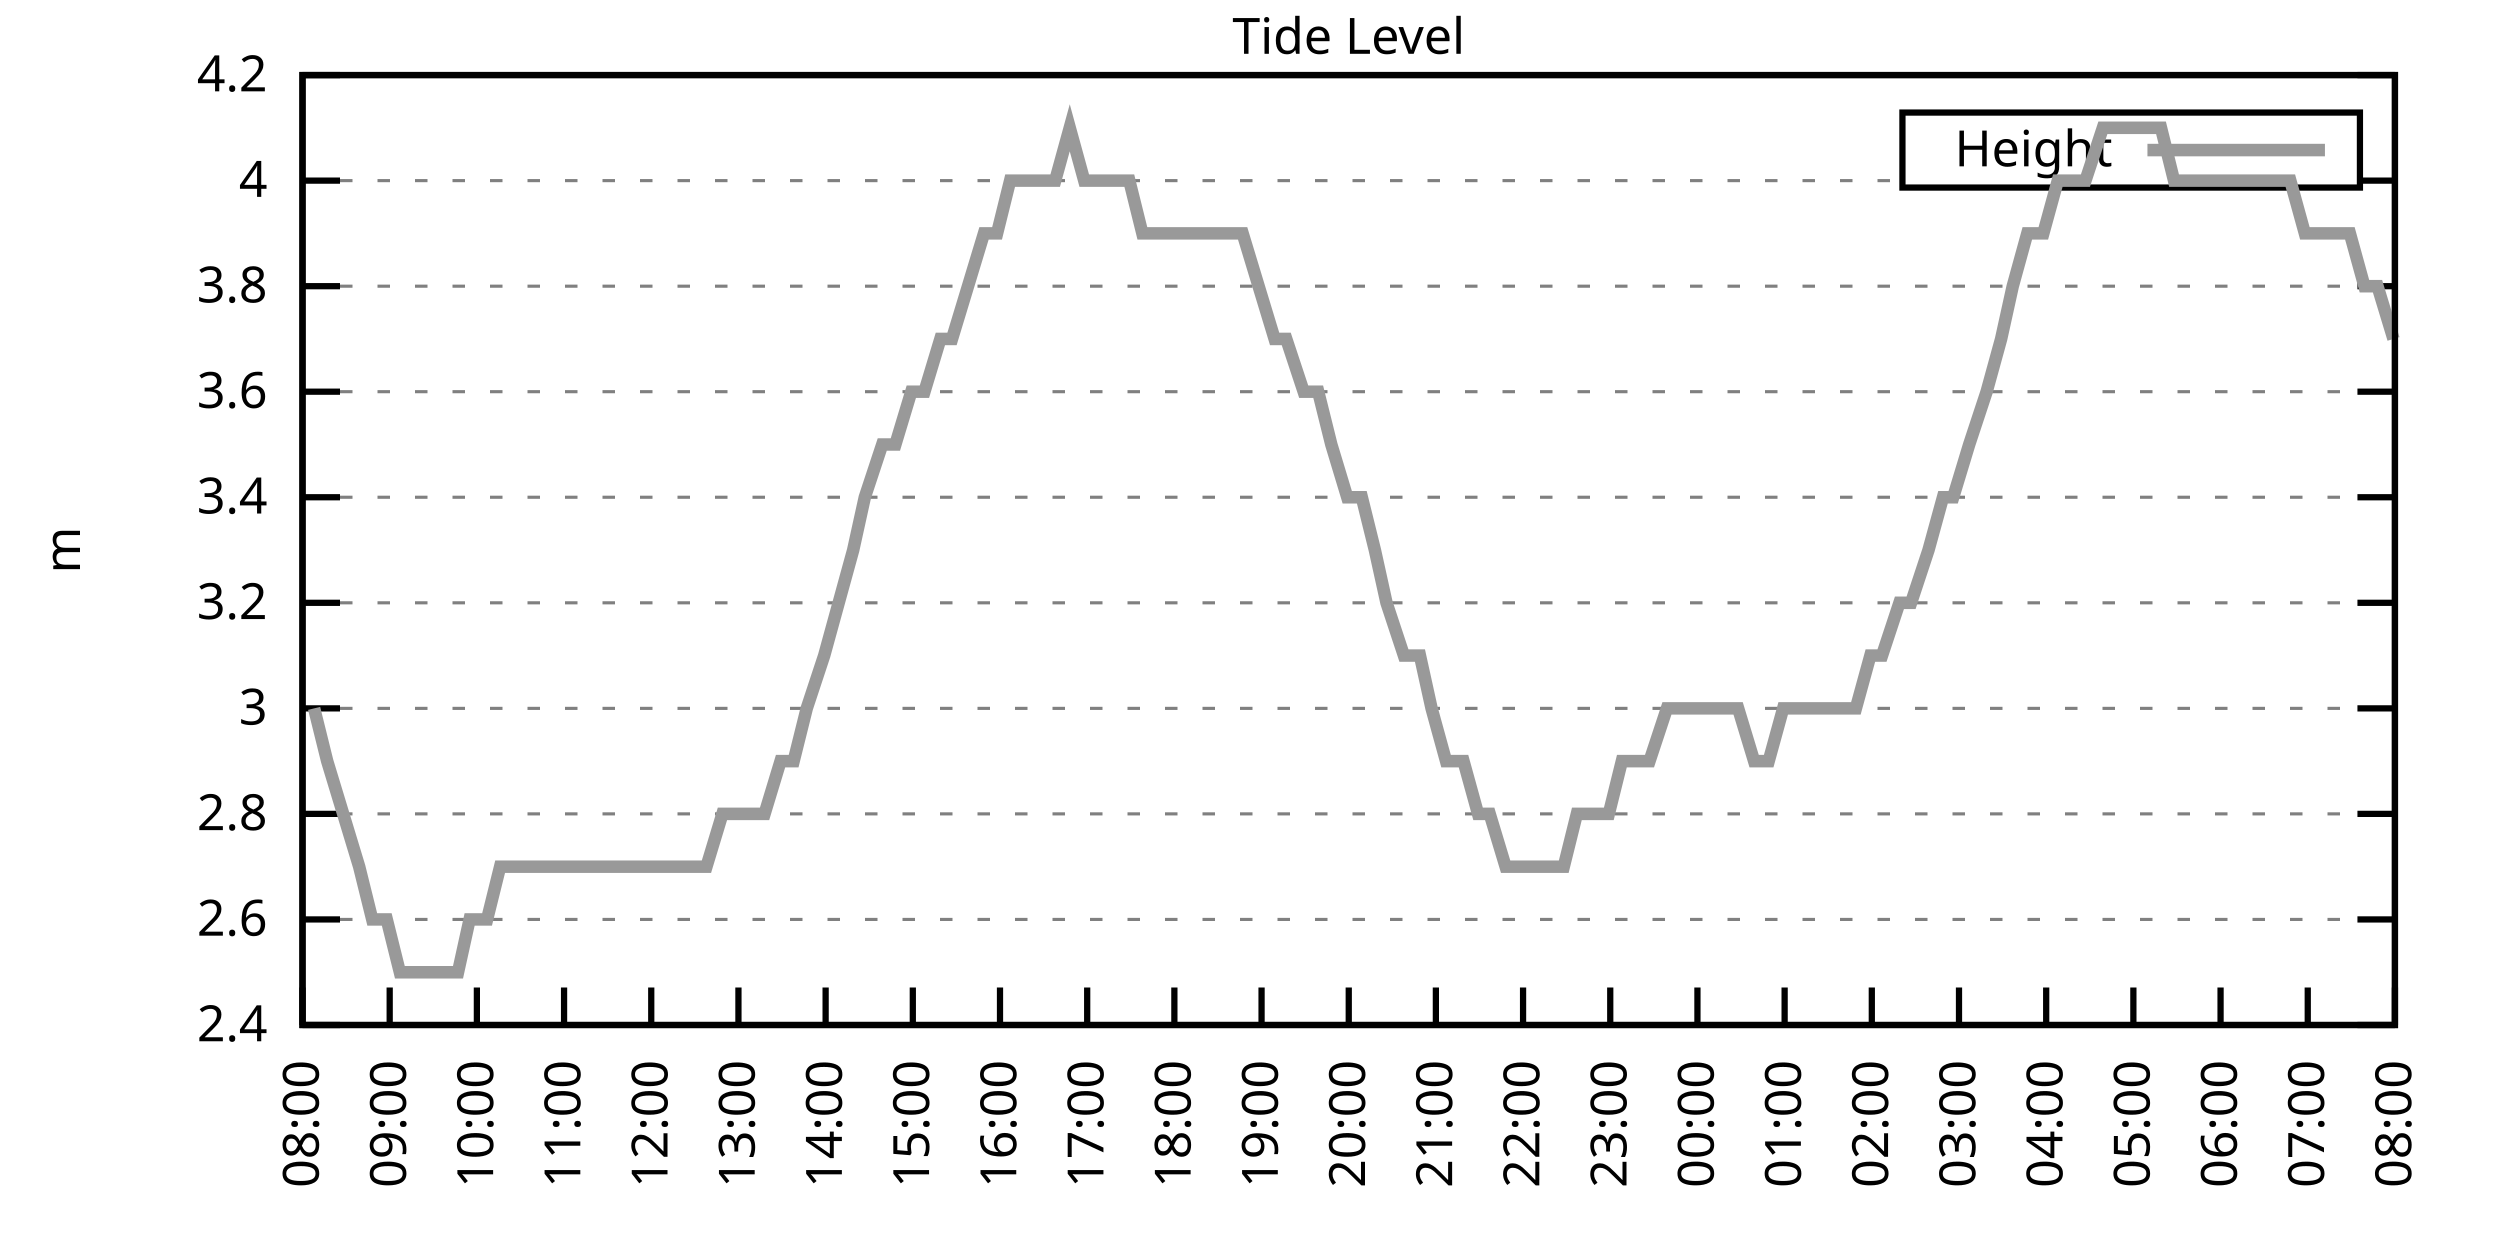
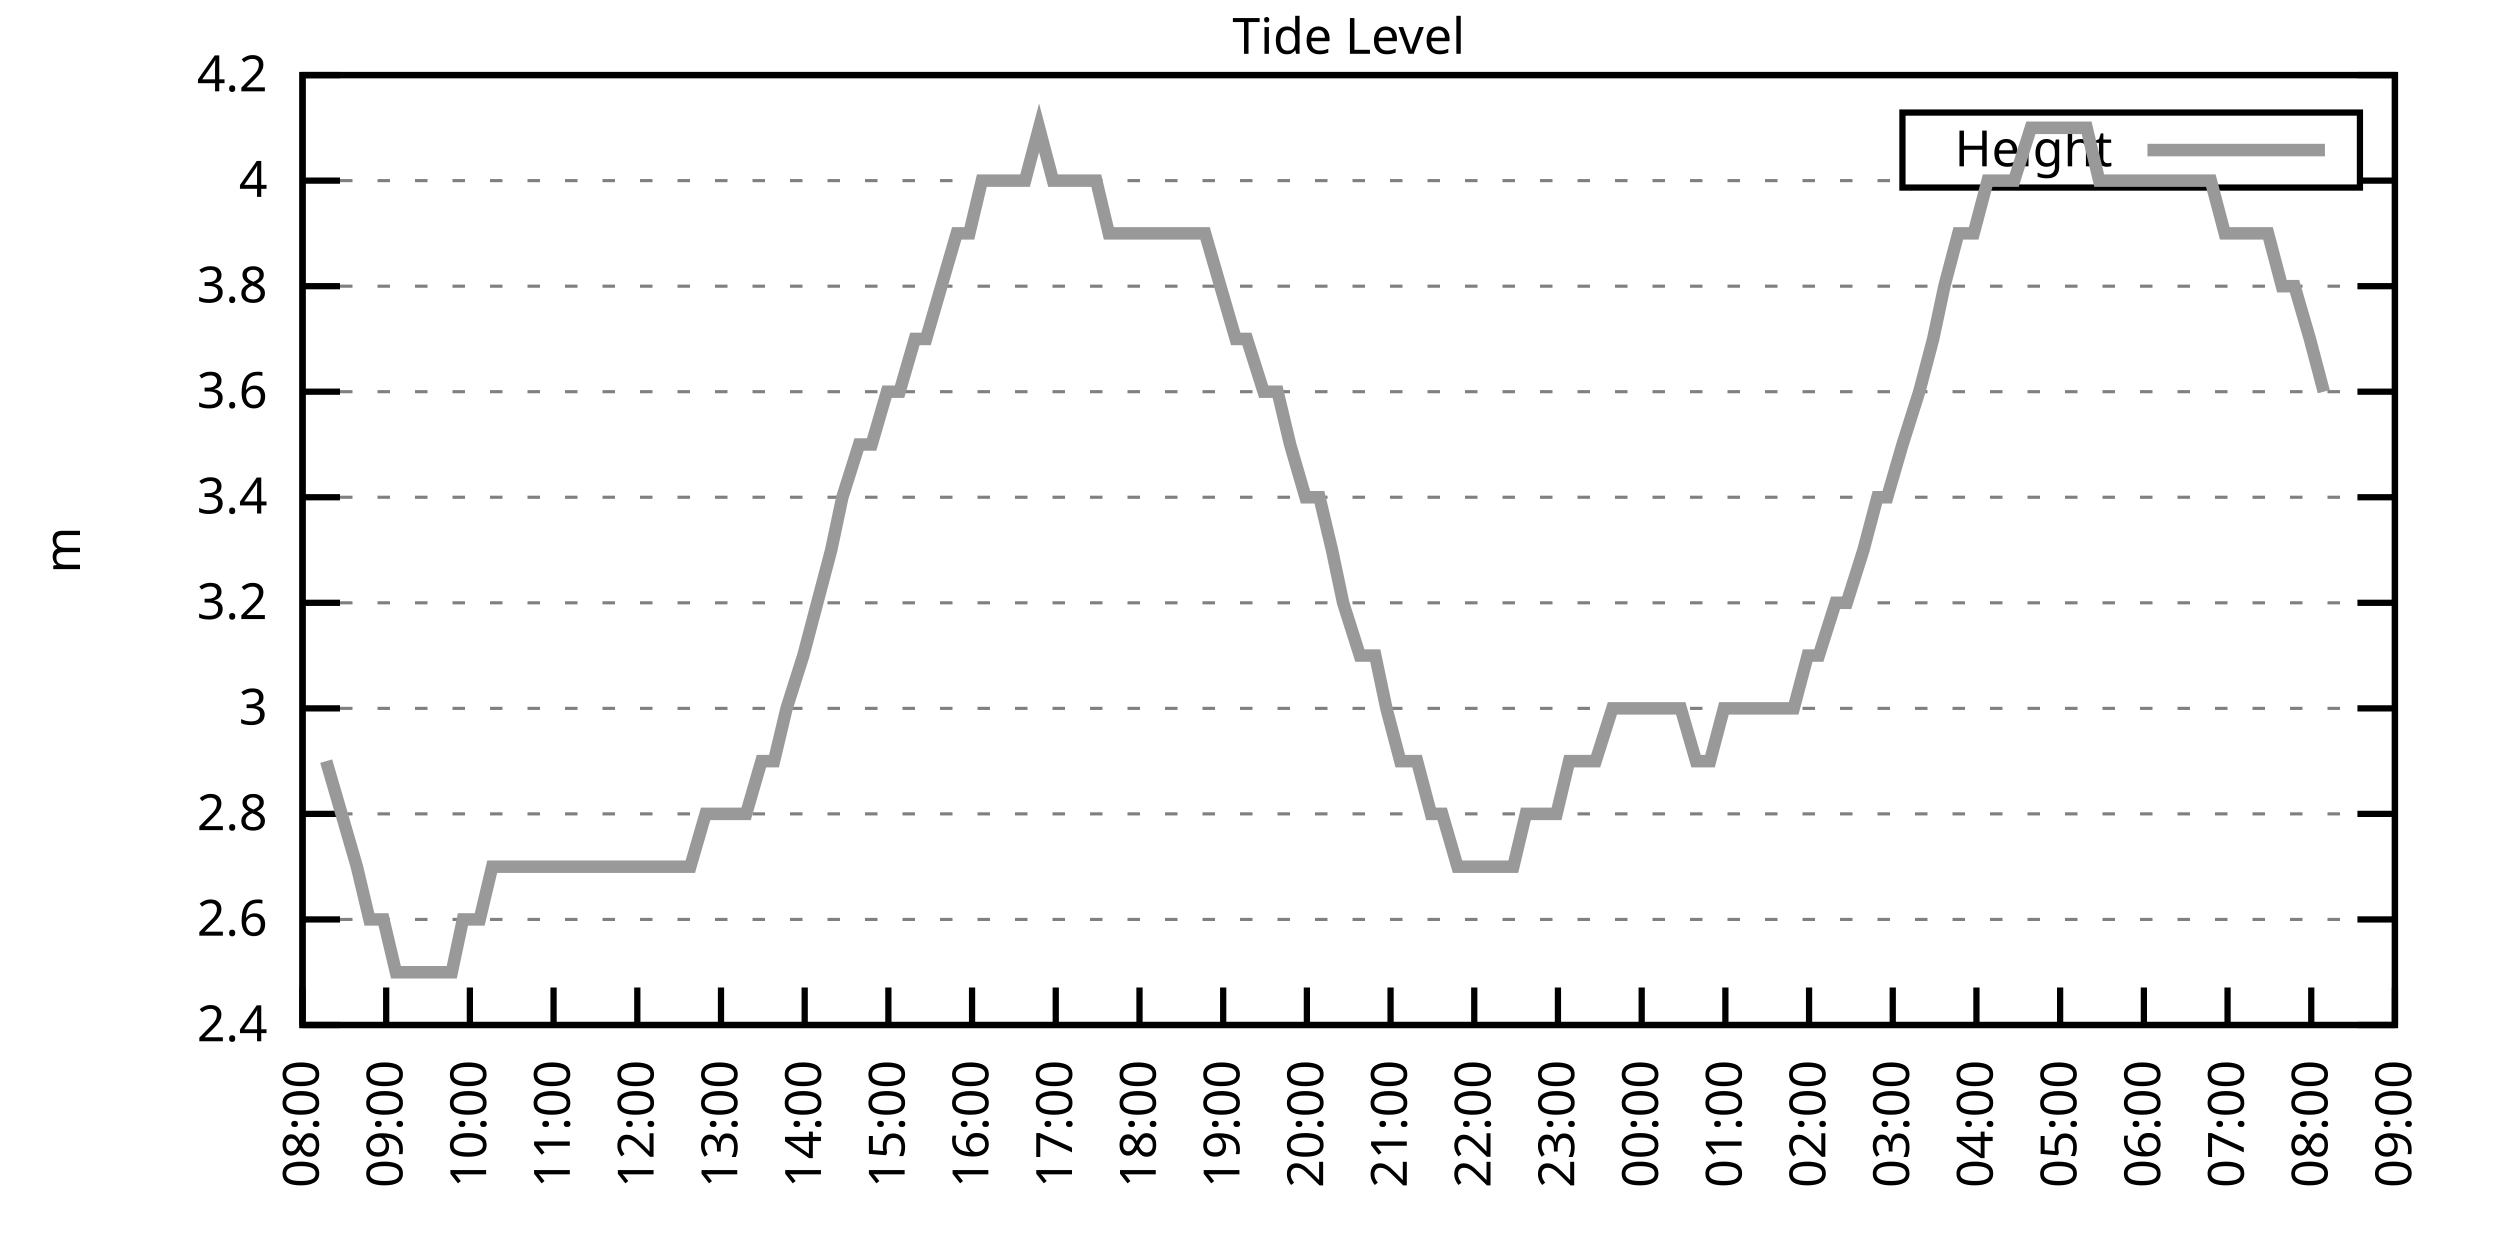
<svg xmlns="http://www.w3.org/2000/svg" xmlns:xlink="http://www.w3.org/1999/xlink" width="400" height="200" viewBox="0 0 400 200">
  <g id="gnuplot_canvas">
    <rect x="0" y="0" width="400" height="200" fill="none" />
    <defs>
      <circle id="gpDot" r="0.5" stroke-width="0.5" stroke="currentColor" />
      <path id="gpPt0" stroke-width="0.333" stroke="currentColor" d="M-1,0 h2 M0,-1 v2" />
      <path id="gpPt1" stroke-width="0.333" stroke="currentColor" d="M-1,-1 L1,1 M1,-1 L-1,1" />
      <path id="gpPt2" stroke-width="0.333" stroke="currentColor" d="M-1,0 L1,0 M0,-1 L0,1 M-1,-1 L1,1 M-1,1 L1,-1" />
      <rect id="gpPt3" stroke-width="0.333" stroke="currentColor" x="-1" y="-1" width="2" height="2" />
      <rect id="gpPt4" stroke-width="0.333" stroke="currentColor" fill="currentColor" x="-1" y="-1" width="2" height="2" />
      <circle id="gpPt5" stroke-width="0.333" stroke="currentColor" cx="0" cy="0" r="1" />
      <use xlink:href="#gpPt5" id="gpPt6" fill="currentColor" stroke="none" />
      <path id="gpPt7" stroke-width="0.333" stroke="currentColor" d="M0,-1.33 L-1.33,0.67 L1.33,0.67 z" />
      <use xlink:href="#gpPt7" id="gpPt8" fill="currentColor" stroke="none" />
      <use xlink:href="#gpPt7" id="gpPt9" stroke="currentColor" transform="rotate(180)" />
      <use xlink:href="#gpPt9" id="gpPt10" fill="currentColor" stroke="none" />
      <use xlink:href="#gpPt3" id="gpPt11" stroke="currentColor" transform="rotate(45)" />
      <use xlink:href="#gpPt11" id="gpPt12" fill="currentColor" stroke="none" />
      <path id="gpPt13" stroke-width="0.333" stroke="currentColor" d="M0,1.330 L1.265,0.411 L0.782,-1.067 L-0.782,-1.076 L-1.265,0.411 z" />
      <use xlink:href="#gpPt13" id="gpPt14" fill="currentColor" stroke="none" />
      <filter id="textbox" filterUnits="objectBoundingBox" x="0" y="0" height="1" width="1">
        <feFlood flood-color="white" flood-opacity="1" result="bgnd" />
        <feComposite in="SourceGraphic" in2="bgnd" operator="atop" />
      </filter>
      <filter id="greybox" filterUnits="objectBoundingBox" x="0" y="0" height="1" width="1">
        <feFlood flood-color="lightgrey" flood-opacity="1" result="grey" />
        <feComposite in="SourceGraphic" in2="grey" operator="atop" />
      </filter>
    </defs>
    <g fill="none" color="white" stroke="currentColor" stroke-width="1.00" stroke-linecap="butt" stroke-linejoin="miter">
</g>
    <g fill="none" color="black" stroke="currentColor" stroke-width="1.00" stroke-linecap="butt" stroke-linejoin="miter">
      <g stroke="none" shape-rendering="crispEdges">
        <polygon fill="rgb(255, 255, 255)" points="48.40,164.00 383.18,164.00 383.18,12.02 48.40,12.02 " />
      </g>
    </g>
    <g fill="none" color="black" stroke="currentColor" stroke-width="1.00" stroke-linecap="butt" stroke-linejoin="miter">
</g>
    <g fill="none" color="black" stroke="black" stroke-width="0.50" stroke-linecap="butt" stroke-linejoin="miter">
</g>
    <g fill="none" color="gray" stroke="currentColor" stroke-width="0.50" stroke-linecap="butt" stroke-linejoin="miter">
      <path stroke="gray" stroke-dasharray="2,4" class="gridline" d="M48.40,164.00 L383.19,164.00  " />
    </g>
    <g fill="none" color="gray" stroke="gray" stroke-width="1.00" stroke-linecap="butt" stroke-linejoin="miter">
</g>
    <g fill="none" color="black" stroke="currentColor" stroke-width="1.00" stroke-linecap="butt" stroke-linejoin="miter">
      <path stroke="black" d="M48.40,164.00 L54.40,164.00 M383.19,164.00 L377.19,164.00  " />
      <g transform="translate(42.80,166.60)" stroke="none" fill="black" font-family="Sans" font-size="8.00" text-anchor="end">
        <text>
          <tspan font-family="Sans"> 2.4</tspan>
        </text>
      </g>
    </g>
    <g fill="none" color="black" stroke="currentColor" stroke-width="1.00" stroke-linecap="butt" stroke-linejoin="miter">
</g>
    <g fill="none" color="black" stroke="black" stroke-width="0.50" stroke-linecap="butt" stroke-linejoin="miter">
</g>
    <g fill="none" color="gray" stroke="currentColor" stroke-width="0.50" stroke-linecap="butt" stroke-linejoin="miter">
      <path stroke="gray" stroke-dasharray="2,4" class="gridline" d="M48.40,147.11 L383.19,147.11  " />
    </g>
    <g fill="none" color="gray" stroke="gray" stroke-width="1.00" stroke-linecap="butt" stroke-linejoin="miter">
</g>
    <g fill="none" color="black" stroke="currentColor" stroke-width="1.00" stroke-linecap="butt" stroke-linejoin="miter">
      <path stroke="black" d="M48.40,147.11 L54.40,147.11 M383.19,147.11 L377.19,147.11  " />
      <g transform="translate(42.80,149.71)" stroke="none" fill="black" font-family="Sans" font-size="8.00" text-anchor="end">
        <text>
          <tspan font-family="Sans"> 2.6</tspan>
        </text>
      </g>
    </g>
    <g fill="none" color="black" stroke="currentColor" stroke-width="1.00" stroke-linecap="butt" stroke-linejoin="miter">
</g>
    <g fill="none" color="black" stroke="black" stroke-width="0.50" stroke-linecap="butt" stroke-linejoin="miter">
</g>
    <g fill="none" color="gray" stroke="currentColor" stroke-width="0.50" stroke-linecap="butt" stroke-linejoin="miter">
      <path stroke="gray" stroke-dasharray="2,4" class="gridline" d="M48.40,130.22 L383.19,130.22  " />
    </g>
    <g fill="none" color="gray" stroke="gray" stroke-width="1.00" stroke-linecap="butt" stroke-linejoin="miter">
</g>
    <g fill="none" color="black" stroke="currentColor" stroke-width="1.00" stroke-linecap="butt" stroke-linejoin="miter">
      <path stroke="black" d="M48.40,130.22 L54.40,130.22 M383.19,130.22 L377.19,130.22  " />
      <g transform="translate(42.80,132.82)" stroke="none" fill="black" font-family="Sans" font-size="8.00" text-anchor="end">
        <text>
          <tspan font-family="Sans"> 2.8</tspan>
        </text>
      </g>
    </g>
    <g fill="none" color="black" stroke="currentColor" stroke-width="1.00" stroke-linecap="butt" stroke-linejoin="miter">
</g>
    <g fill="none" color="black" stroke="black" stroke-width="0.50" stroke-linecap="butt" stroke-linejoin="miter">
</g>
    <g fill="none" color="gray" stroke="currentColor" stroke-width="0.50" stroke-linecap="butt" stroke-linejoin="miter">
      <path stroke="gray" stroke-dasharray="2,4" class="gridline" d="M48.40,113.34 L383.19,113.34  " />
    </g>
    <g fill="none" color="gray" stroke="gray" stroke-width="1.00" stroke-linecap="butt" stroke-linejoin="miter">
</g>
    <g fill="none" color="black" stroke="currentColor" stroke-width="1.00" stroke-linecap="butt" stroke-linejoin="miter">
      <path stroke="black" d="M48.40,113.34 L54.40,113.34 M383.19,113.34 L377.19,113.34  " />
      <g transform="translate(42.80,115.94)" stroke="none" fill="black" font-family="Sans" font-size="8.00" text-anchor="end">
        <text>
          <tspan font-family="Sans"> 3</tspan>
        </text>
      </g>
    </g>
    <g fill="none" color="black" stroke="currentColor" stroke-width="1.00" stroke-linecap="butt" stroke-linejoin="miter">
</g>
    <g fill="none" color="black" stroke="black" stroke-width="0.50" stroke-linecap="butt" stroke-linejoin="miter">
</g>
    <g fill="none" color="gray" stroke="currentColor" stroke-width="0.50" stroke-linecap="butt" stroke-linejoin="miter">
      <path stroke="gray" stroke-dasharray="2,4" class="gridline" d="M48.40,96.45 L383.19,96.45  " />
    </g>
    <g fill="none" color="gray" stroke="gray" stroke-width="1.00" stroke-linecap="butt" stroke-linejoin="miter">
</g>
    <g fill="none" color="black" stroke="currentColor" stroke-width="1.00" stroke-linecap="butt" stroke-linejoin="miter">
      <path stroke="black" d="M48.40,96.45 L54.40,96.45 M383.19,96.45 L377.19,96.45  " />
      <g transform="translate(42.80,99.05)" stroke="none" fill="black" font-family="Sans" font-size="8.00" text-anchor="end">
        <text>
          <tspan font-family="Sans"> 3.2</tspan>
        </text>
      </g>
    </g>
    <g fill="none" color="black" stroke="currentColor" stroke-width="1.00" stroke-linecap="butt" stroke-linejoin="miter">
</g>
    <g fill="none" color="black" stroke="black" stroke-width="0.50" stroke-linecap="butt" stroke-linejoin="miter">
</g>
    <g fill="none" color="gray" stroke="currentColor" stroke-width="0.50" stroke-linecap="butt" stroke-linejoin="miter">
      <path stroke="gray" stroke-dasharray="2,4" class="gridline" d="M48.40,79.56 L383.19,79.56  " />
    </g>
    <g fill="none" color="gray" stroke="gray" stroke-width="1.00" stroke-linecap="butt" stroke-linejoin="miter">
</g>
    <g fill="none" color="black" stroke="currentColor" stroke-width="1.00" stroke-linecap="butt" stroke-linejoin="miter">
      <path stroke="black" d="M48.40,79.56 L54.40,79.56 M383.19,79.56 L377.19,79.56  " />
      <g transform="translate(42.80,82.16)" stroke="none" fill="black" font-family="Sans" font-size="8.00" text-anchor="end">
        <text>
          <tspan font-family="Sans"> 3.4</tspan>
        </text>
      </g>
    </g>
    <g fill="none" color="black" stroke="currentColor" stroke-width="1.00" stroke-linecap="butt" stroke-linejoin="miter">
</g>
    <g fill="none" color="black" stroke="black" stroke-width="0.50" stroke-linecap="butt" stroke-linejoin="miter">
</g>
    <g fill="none" color="gray" stroke="currentColor" stroke-width="0.50" stroke-linecap="butt" stroke-linejoin="miter">
      <path stroke="gray" stroke-dasharray="2,4" class="gridline" d="M48.40,62.67 L383.19,62.67  " />
    </g>
    <g fill="none" color="gray" stroke="gray" stroke-width="1.00" stroke-linecap="butt" stroke-linejoin="miter">
</g>
    <g fill="none" color="black" stroke="currentColor" stroke-width="1.00" stroke-linecap="butt" stroke-linejoin="miter">
      <path stroke="black" d="M48.40,62.67 L54.40,62.67 M383.19,62.67 L377.19,62.67  " />
      <g transform="translate(42.80,65.27)" stroke="none" fill="black" font-family="Sans" font-size="8.00" text-anchor="end">
        <text>
          <tspan font-family="Sans"> 3.6</tspan>
        </text>
      </g>
    </g>
    <g fill="none" color="black" stroke="currentColor" stroke-width="1.00" stroke-linecap="butt" stroke-linejoin="miter">
</g>
    <g fill="none" color="black" stroke="black" stroke-width="0.50" stroke-linecap="butt" stroke-linejoin="miter">
</g>
    <g fill="none" color="gray" stroke="currentColor" stroke-width="0.50" stroke-linecap="butt" stroke-linejoin="miter">
      <path stroke="gray" stroke-dasharray="2,4" class="gridline" d="M48.40,45.79 L383.19,45.79  " />
    </g>
    <g fill="none" color="gray" stroke="gray" stroke-width="1.00" stroke-linecap="butt" stroke-linejoin="miter">
</g>
    <g fill="none" color="black" stroke="currentColor" stroke-width="1.00" stroke-linecap="butt" stroke-linejoin="miter">
      <path stroke="black" d="M48.40,45.79 L54.40,45.79 M383.19,45.79 L377.19,45.79  " />
      <g transform="translate(42.80,48.39)" stroke="none" fill="black" font-family="Sans" font-size="8.00" text-anchor="end">
        <text>
          <tspan font-family="Sans"> 3.8</tspan>
        </text>
      </g>
    </g>
    <g fill="none" color="black" stroke="currentColor" stroke-width="1.00" stroke-linecap="butt" stroke-linejoin="miter">
</g>
    <g fill="none" color="black" stroke="black" stroke-width="0.50" stroke-linecap="butt" stroke-linejoin="miter">
</g>
    <g fill="none" color="gray" stroke="currentColor" stroke-width="0.50" stroke-linecap="butt" stroke-linejoin="miter">
      <path stroke="gray" stroke-dasharray="2,4" class="gridline" d="M48.40,28.90 L304.39,28.90 M377.59,28.90 L383.19,28.90  " />
    </g>
    <g fill="none" color="gray" stroke="gray" stroke-width="1.00" stroke-linecap="butt" stroke-linejoin="miter">
</g>
    <g fill="none" color="black" stroke="currentColor" stroke-width="1.00" stroke-linecap="butt" stroke-linejoin="miter">
      <path stroke="black" d="M48.40,28.90 L54.40,28.90 M383.19,28.90 L377.19,28.90  " />
      <g transform="translate(42.80,31.50)" stroke="none" fill="black" font-family="Sans" font-size="8.00" text-anchor="end">
        <text>
          <tspan font-family="Sans"> 4</tspan>
        </text>
      </g>
    </g>
    <g fill="none" color="black" stroke="currentColor" stroke-width="1.00" stroke-linecap="butt" stroke-linejoin="miter">
</g>
    <g fill="none" color="black" stroke="black" stroke-width="0.50" stroke-linecap="butt" stroke-linejoin="miter">
</g>
    <g fill="none" color="gray" stroke="currentColor" stroke-width="0.50" stroke-linecap="butt" stroke-linejoin="miter">
      <path stroke="gray" stroke-dasharray="2,4" class="gridline" d="M48.40,12.01 L383.19,12.01  " />
    </g>
    <g fill="none" color="gray" stroke="gray" stroke-width="1.00" stroke-linecap="butt" stroke-linejoin="miter">
</g>
    <g fill="none" color="black" stroke="currentColor" stroke-width="1.00" stroke-linecap="butt" stroke-linejoin="miter">
      <path stroke="black" d="M48.40,12.01 L54.40,12.01 M383.19,12.01 L377.19,12.01  " />
      <g transform="translate(42.80,14.61)" stroke="none" fill="black" font-family="Sans" font-size="8.00" text-anchor="end">
        <text>
          <tspan font-family="Sans"> 4.2</tspan>
        </text>
      </g>
    </g>
    <g fill="none" color="black" stroke="currentColor" stroke-width="1.00" stroke-linecap="butt" stroke-linejoin="miter">
      <path stroke="black" d="M48.40,164.00 L48.40,158.00  " />
      <g transform="translate(51.00,169.60) rotate(270.00)" stroke="none" fill="black" font-family="Sans" font-size="8.00" text-anchor="end">
        <text>
          <tspan font-family="Sans">08:00</tspan>
        </text>
      </g>
    </g>
    <g fill="none" color="black" stroke="currentColor" stroke-width="1.00" stroke-linecap="butt" stroke-linejoin="miter">
-       <path stroke="black" d="M62.35,164.00 L62.35,158.00  " />
-       <g transform="translate(64.95,169.60) rotate(270.00)" stroke="none" fill="black" font-family="Sans" font-size="8.00" text-anchor="end">
+       <path stroke="black" d="M61.79,164.00 L61.79,158.00  " />
+       <g transform="translate(64.39,169.60) rotate(270.00)" stroke="none" fill="black" font-family="Sans" font-size="8.00" text-anchor="end">
        <text>
          <tspan font-family="Sans">09:00</tspan>
        </text>
      </g>
    </g>
    <g fill="none" color="black" stroke="currentColor" stroke-width="1.00" stroke-linecap="butt" stroke-linejoin="miter">
-       <path stroke="black" d="M76.30,164.00 L76.30,158.00  " />
-       <g transform="translate(78.90,169.60) rotate(270.00)" stroke="none" fill="black" font-family="Sans" font-size="8.00" text-anchor="end">
+       <path stroke="black" d="M75.18,164.00 L75.18,158.00  " />
+       <g transform="translate(77.78,169.60) rotate(270.00)" stroke="none" fill="black" font-family="Sans" font-size="8.00" text-anchor="end">
        <text>
          <tspan font-family="Sans">10:00</tspan>
        </text>
      </g>
    </g>
    <g fill="none" color="black" stroke="currentColor" stroke-width="1.00" stroke-linecap="butt" stroke-linejoin="miter">
-       <path stroke="black" d="M90.25,164.00 L90.25,158.00  " />
-       <g transform="translate(92.85,169.60) rotate(270.00)" stroke="none" fill="black" font-family="Sans" font-size="8.00" text-anchor="end">
+       <path stroke="black" d="M88.57,164.00 L88.57,158.00  " />
+       <g transform="translate(91.17,169.60) rotate(270.00)" stroke="none" fill="black" font-family="Sans" font-size="8.00" text-anchor="end">
        <text>
          <tspan font-family="Sans">11:00</tspan>
        </text>
      </g>
    </g>
    <g fill="none" color="black" stroke="currentColor" stroke-width="1.00" stroke-linecap="butt" stroke-linejoin="miter">
-       <path stroke="black" d="M104.20,164.00 L104.20,158.00  " />
-       <g transform="translate(106.80,169.60) rotate(270.00)" stroke="none" fill="black" font-family="Sans" font-size="8.00" text-anchor="end">
+       <path stroke="black" d="M101.97,164.00 L101.97,158.00  " />
+       <g transform="translate(104.57,169.60) rotate(270.00)" stroke="none" fill="black" font-family="Sans" font-size="8.00" text-anchor="end">
        <text>
          <tspan font-family="Sans">12:00</tspan>
        </text>
      </g>
    </g>
    <g fill="none" color="black" stroke="currentColor" stroke-width="1.00" stroke-linecap="butt" stroke-linejoin="miter">
-       <path stroke="black" d="M118.15,164.00 L118.15,158.00  " />
-       <g transform="translate(120.75,169.60) rotate(270.00)" stroke="none" fill="black" font-family="Sans" font-size="8.00" text-anchor="end">
+       <path stroke="black" d="M115.36,164.00 L115.36,158.00  " />
+       <g transform="translate(117.96,169.60) rotate(270.00)" stroke="none" fill="black" font-family="Sans" font-size="8.00" text-anchor="end">
        <text>
          <tspan font-family="Sans">13:00</tspan>
        </text>
      </g>
    </g>
    <g fill="none" color="black" stroke="currentColor" stroke-width="1.00" stroke-linecap="butt" stroke-linejoin="miter">
-       <path stroke="black" d="M132.10,164.00 L132.10,158.00  " />
-       <g transform="translate(134.70,169.60) rotate(270.00)" stroke="none" fill="black" font-family="Sans" font-size="8.00" text-anchor="end">
+       <path stroke="black" d="M128.75,164.00 L128.75,158.00  " />
+       <g transform="translate(131.35,169.60) rotate(270.00)" stroke="none" fill="black" font-family="Sans" font-size="8.00" text-anchor="end">
        <text>
          <tspan font-family="Sans">14:00</tspan>
        </text>
      </g>
    </g>
    <g fill="none" color="black" stroke="currentColor" stroke-width="1.00" stroke-linecap="butt" stroke-linejoin="miter">
-       <path stroke="black" d="M146.05,164.00 L146.05,158.00  " />
-       <g transform="translate(148.65,169.60) rotate(270.00)" stroke="none" fill="black" font-family="Sans" font-size="8.00" text-anchor="end">
+       <path stroke="black" d="M142.14,164.00 L142.14,158.00  " />
+       <g transform="translate(144.74,169.60) rotate(270.00)" stroke="none" fill="black" font-family="Sans" font-size="8.00" text-anchor="end">
        <text>
          <tspan font-family="Sans">15:00</tspan>
        </text>
      </g>
    </g>
    <g fill="none" color="black" stroke="currentColor" stroke-width="1.00" stroke-linecap="butt" stroke-linejoin="miter">
-       <path stroke="black" d="M160.00,164.00 L160.00,158.00  " />
-       <g transform="translate(162.60,169.60) rotate(270.00)" stroke="none" fill="black" font-family="Sans" font-size="8.00" text-anchor="end">
+       <path stroke="black" d="M155.53,164.00 L155.53,158.00  " />
+       <g transform="translate(158.13,169.60) rotate(270.00)" stroke="none" fill="black" font-family="Sans" font-size="8.00" text-anchor="end">
        <text>
          <tspan font-family="Sans">16:00</tspan>
        </text>
      </g>
    </g>
    <g fill="none" color="black" stroke="currentColor" stroke-width="1.00" stroke-linecap="butt" stroke-linejoin="miter">
-       <path stroke="black" d="M173.95,164.00 L173.95,158.00  " />
-       <g transform="translate(176.55,169.60) rotate(270.00)" stroke="none" fill="black" font-family="Sans" font-size="8.00" text-anchor="end">
+       <path stroke="black" d="M168.92,164.00 L168.92,158.00  " />
+       <g transform="translate(171.52,169.60) rotate(270.00)" stroke="none" fill="black" font-family="Sans" font-size="8.00" text-anchor="end">
        <text>
          <tspan font-family="Sans">17:00</tspan>
        </text>
      </g>
    </g>
    <g fill="none" color="black" stroke="currentColor" stroke-width="1.00" stroke-linecap="butt" stroke-linejoin="miter">
-       <path stroke="black" d="M187.90,164.00 L187.90,158.00  " />
-       <g transform="translate(190.50,169.60) rotate(270.00)" stroke="none" fill="black" font-family="Sans" font-size="8.00" text-anchor="end">
+       <path stroke="black" d="M182.32,164.00 L182.32,158.00  " />
+       <g transform="translate(184.92,169.60) rotate(270.00)" stroke="none" fill="black" font-family="Sans" font-size="8.00" text-anchor="end">
        <text>
          <tspan font-family="Sans">18:00</tspan>
        </text>
      </g>
    </g>
    <g fill="none" color="black" stroke="currentColor" stroke-width="1.00" stroke-linecap="butt" stroke-linejoin="miter">
-       <path stroke="black" d="M201.85,164.00 L201.85,158.00  " />
-       <g transform="translate(204.45,169.60) rotate(270.00)" stroke="none" fill="black" font-family="Sans" font-size="8.00" text-anchor="end">
+       <path stroke="black" d="M195.71,164.00 L195.71,158.00  " />
+       <g transform="translate(198.31,169.60) rotate(270.00)" stroke="none" fill="black" font-family="Sans" font-size="8.00" text-anchor="end">
        <text>
          <tspan font-family="Sans">19:00</tspan>
        </text>
      </g>
    </g>
    <g fill="none" color="black" stroke="currentColor" stroke-width="1.00" stroke-linecap="butt" stroke-linejoin="miter">
-       <path stroke="black" d="M215.80,164.00 L215.80,158.00  " />
-       <g transform="translate(218.40,169.60) rotate(270.00)" stroke="none" fill="black" font-family="Sans" font-size="8.00" text-anchor="end">
+       <path stroke="black" d="M209.10,164.00 L209.10,158.00  " />
+       <g transform="translate(211.70,169.60) rotate(270.00)" stroke="none" fill="black" font-family="Sans" font-size="8.00" text-anchor="end">
        <text>
          <tspan font-family="Sans">20:00</tspan>
        </text>
      </g>
    </g>
    <g fill="none" color="black" stroke="currentColor" stroke-width="1.00" stroke-linecap="butt" stroke-linejoin="miter">
-       <path stroke="black" d="M229.74,164.00 L229.74,158.00  " />
-       <g transform="translate(232.34,169.60) rotate(270.00)" stroke="none" fill="black" font-family="Sans" font-size="8.00" text-anchor="end">
+       <path stroke="black" d="M222.49,164.00 L222.49,158.00  " />
+       <g transform="translate(225.09,169.60) rotate(270.00)" stroke="none" fill="black" font-family="Sans" font-size="8.00" text-anchor="end">
        <text>
          <tspan font-family="Sans">21:00</tspan>
        </text>
      </g>
    </g>
    <g fill="none" color="black" stroke="currentColor" stroke-width="1.00" stroke-linecap="butt" stroke-linejoin="miter">
-       <path stroke="black" d="M243.69,164.00 L243.69,158.00  " />
-       <g transform="translate(246.29,169.60) rotate(270.00)" stroke="none" fill="black" font-family="Sans" font-size="8.00" text-anchor="end">
+       <path stroke="black" d="M235.88,164.00 L235.88,158.00  " />
+       <g transform="translate(238.48,169.60) rotate(270.00)" stroke="none" fill="black" font-family="Sans" font-size="8.00" text-anchor="end">
        <text>
          <tspan font-family="Sans">22:00</tspan>
        </text>
      </g>
    </g>
    <g fill="none" color="black" stroke="currentColor" stroke-width="1.00" stroke-linecap="butt" stroke-linejoin="miter">
-       <path stroke="black" d="M257.64,164.00 L257.64,158.00  " />
-       <g transform="translate(260.24,169.60) rotate(270.00)" stroke="none" fill="black" font-family="Sans" font-size="8.00" text-anchor="end">
+       <path stroke="black" d="M249.27,164.00 L249.27,158.00  " />
+       <g transform="translate(251.87,169.60) rotate(270.00)" stroke="none" fill="black" font-family="Sans" font-size="8.00" text-anchor="end">
        <text>
          <tspan font-family="Sans">23:00</tspan>
        </text>
      </g>
    </g>
    <g fill="none" color="black" stroke="currentColor" stroke-width="1.00" stroke-linecap="butt" stroke-linejoin="miter">
-       <path stroke="black" d="M271.59,164.00 L271.59,158.00  " />
-       <g transform="translate(274.19,169.60) rotate(270.00)" stroke="none" fill="black" font-family="Sans" font-size="8.00" text-anchor="end">
+       <path stroke="black" d="M262.67,164.00 L262.67,158.00  " />
+       <g transform="translate(265.27,169.60) rotate(270.00)" stroke="none" fill="black" font-family="Sans" font-size="8.00" text-anchor="end">
        <text>
          <tspan font-family="Sans">00:00</tspan>
        </text>
      </g>
    </g>
    <g fill="none" color="black" stroke="currentColor" stroke-width="1.00" stroke-linecap="butt" stroke-linejoin="miter">
-       <path stroke="black" d="M285.54,164.00 L285.54,158.00  " />
-       <g transform="translate(288.14,169.60) rotate(270.00)" stroke="none" fill="black" font-family="Sans" font-size="8.00" text-anchor="end">
+       <path stroke="black" d="M276.06,164.00 L276.06,158.00  " />
+       <g transform="translate(278.66,169.60) rotate(270.00)" stroke="none" fill="black" font-family="Sans" font-size="8.00" text-anchor="end">
        <text>
          <tspan font-family="Sans">01:00</tspan>
        </text>
      </g>
    </g>
    <g fill="none" color="black" stroke="currentColor" stroke-width="1.00" stroke-linecap="butt" stroke-linejoin="miter">
-       <path stroke="black" d="M299.49,164.00 L299.49,158.00  " />
-       <g transform="translate(302.09,169.60) rotate(270.00)" stroke="none" fill="black" font-family="Sans" font-size="8.00" text-anchor="end">
+       <path stroke="black" d="M289.45,164.00 L289.45,158.00  " />
+       <g transform="translate(292.05,169.60) rotate(270.00)" stroke="none" fill="black" font-family="Sans" font-size="8.00" text-anchor="end">
        <text>
          <tspan font-family="Sans">02:00</tspan>
        </text>
      </g>
    </g>
    <g fill="none" color="black" stroke="currentColor" stroke-width="1.00" stroke-linecap="butt" stroke-linejoin="miter">
-       <path stroke="black" d="M313.44,164.00 L313.44,158.00  " />
-       <g transform="translate(316.04,169.60) rotate(270.00)" stroke="none" fill="black" font-family="Sans" font-size="8.00" text-anchor="end">
+       <path stroke="black" d="M302.84,164.00 L302.84,158.00  " />
+       <g transform="translate(305.44,169.60) rotate(270.00)" stroke="none" fill="black" font-family="Sans" font-size="8.00" text-anchor="end">
        <text>
          <tspan font-family="Sans">03:00</tspan>
        </text>
      </g>
    </g>
    <g fill="none" color="black" stroke="currentColor" stroke-width="1.00" stroke-linecap="butt" stroke-linejoin="miter">
-       <path stroke="black" d="M327.39,164.00 L327.39,158.00  " />
-       <g transform="translate(329.99,169.60) rotate(270.00)" stroke="none" fill="black" font-family="Sans" font-size="8.00" text-anchor="end">
+       <path stroke="black" d="M316.23,164.00 L316.23,158.00  " />
+       <g transform="translate(318.83,169.60) rotate(270.00)" stroke="none" fill="black" font-family="Sans" font-size="8.00" text-anchor="end">
        <text>
          <tspan font-family="Sans">04:00</tspan>
        </text>
      </g>
    </g>
    <g fill="none" color="black" stroke="currentColor" stroke-width="1.00" stroke-linecap="butt" stroke-linejoin="miter">
-       <path stroke="black" d="M341.34,164.00 L341.34,158.00  " />
-       <g transform="translate(343.94,169.60) rotate(270.00)" stroke="none" fill="black" font-family="Sans" font-size="8.00" text-anchor="end">
+       <path stroke="black" d="M329.62,164.00 L329.62,158.00  " />
+       <g transform="translate(332.22,169.60) rotate(270.00)" stroke="none" fill="black" font-family="Sans" font-size="8.00" text-anchor="end">
        <text>
          <tspan font-family="Sans">05:00</tspan>
        </text>
      </g>
    </g>
    <g fill="none" color="black" stroke="currentColor" stroke-width="1.00" stroke-linecap="butt" stroke-linejoin="miter">
-       <path stroke="black" d="M355.29,164.00 L355.29,158.00  " />
-       <g transform="translate(357.89,169.60) rotate(270.00)" stroke="none" fill="black" font-family="Sans" font-size="8.00" text-anchor="end">
+       <path stroke="black" d="M343.02,164.00 L343.02,158.00  " />
+       <g transform="translate(345.62,169.60) rotate(270.00)" stroke="none" fill="black" font-family="Sans" font-size="8.00" text-anchor="end">
        <text>
          <tspan font-family="Sans">06:00</tspan>
        </text>
      </g>
    </g>
    <g fill="none" color="black" stroke="currentColor" stroke-width="1.00" stroke-linecap="butt" stroke-linejoin="miter">
-       <path stroke="black" d="M369.24,164.00 L369.24,158.00  " />
-       <g transform="translate(371.84,169.60) rotate(270.00)" stroke="none" fill="black" font-family="Sans" font-size="8.00" text-anchor="end">
+       <path stroke="black" d="M356.41,164.00 L356.41,158.00  " />
+       <g transform="translate(359.01,169.60) rotate(270.00)" stroke="none" fill="black" font-family="Sans" font-size="8.00" text-anchor="end">
        <text>
          <tspan font-family="Sans">07:00</tspan>
+         </text>
+       </g>
+     </g>
+     <g fill="none" color="black" stroke="currentColor" stroke-width="1.00" stroke-linecap="butt" stroke-linejoin="miter">
+       <path stroke="black" d="M369.80,164.00 L369.80,158.00  " />
+       <g transform="translate(372.40,169.60) rotate(270.00)" stroke="none" fill="black" font-family="Sans" font-size="8.00" text-anchor="end">
+         <text>
+           <tspan font-family="Sans">08:00</tspan>
        </text>
      </g>
    </g>
    <g fill="none" color="black" stroke="currentColor" stroke-width="1.00" stroke-linecap="butt" stroke-linejoin="miter">
      <path stroke="black" d="M383.19,164.00 L383.19,158.00  " />
      <g transform="translate(385.79,169.60) rotate(270.00)" stroke="none" fill="black" font-family="Sans" font-size="8.00" text-anchor="end">
        <text>
-           <tspan font-family="Sans">08:00</tspan>
+           <tspan font-family="Sans">09:00</tspan>
        </text>
      </g>
    </g>
    <g fill="none" color="black" stroke="currentColor" stroke-width="1.00" stroke-linecap="butt" stroke-linejoin="miter">
</g>
    <g fill="none" color="black" stroke="currentColor" stroke-width="1.00" stroke-linecap="butt" stroke-linejoin="miter">
      <path stroke="black" d="M48.40,12.01 L48.40,164.00 L383.19,164.00 L383.19,12.01 L48.40,12.01 Z  " />
    </g>
    <g fill="none" color="black" stroke="currentColor" stroke-width="1.00" stroke-linecap="butt" stroke-linejoin="miter">
</g>
    <g fill="none" color="black" stroke="currentColor" stroke-width="1.00" stroke-linecap="butt" stroke-linejoin="miter">
      <path stroke="black" d="M304.39,30.01 L304.39,18.01 L377.59,18.01 L377.59,30.01 L304.39,30.01 Z  " />
    </g>
    <g id="Tide_level_plot_1">
      <g fill="none" color="white" stroke="black" stroke-width="2.00" stroke-linecap="butt" stroke-linejoin="miter">
</g>
      <g fill="none" color="black" stroke="currentColor" stroke-width="2.00" stroke-linecap="butt" stroke-linejoin="miter">
        <g transform="translate(337.99,26.61)" stroke="none" fill="black" font-family="Sans" font-size="8.00" text-anchor="end">
          <text>
            <tspan font-family="Sans">Height</tspan>
          </text>
        </g>
      </g>
      <g fill="none" color="black" stroke="currentColor" stroke-width="2.00" stroke-linecap="butt" stroke-linejoin="miter">
-         <path stroke="rgb(153, 153, 153)" d="M343.59,24.01 L371.99,24.01 M50.26,113.34 L52.35,121.78 L54.91,130.22 L57.47,138.67 L59.56,147.11 L61.88,147.11   L63.98,155.56 L66.77,155.56 L68.86,155.56 L71.42,155.56 L73.28,155.56 L75.14,147.11 L77.93,147.11 L80.02,138.67   L82.11,138.67 L84.44,138.67 L86.99,138.67 L90.02,138.67 L92.34,138.67 L94.67,138.67 L98.85,138.67 L101.64,138.67   L103.50,138.67 L106.29,138.67 L108.62,138.67 L110.71,138.67 L113.03,138.67 L115.59,130.22 L117.45,130.22 L120.24,130.22   L122.33,130.22 L124.89,121.78 L126.98,121.78 L129.08,113.34 L131.87,104.89 L134.19,96.45 L136.51,88.01 L138.37,79.56   L141.16,71.12 L143.26,71.12 L145.81,62.67 L147.91,62.67 L150.46,54.23 L152.32,54.23 L154.88,45.79 L157.44,37.34   L159.53,37.34 L161.62,28.90 L164.18,28.90 L166.74,28.90 L168.83,28.90 L171.16,20.45 L173.48,28.90 L175.57,28.90   L178.36,28.90 L180.69,28.90 L182.78,37.34 L185.34,37.34 L186.73,37.34 L189.99,37.34 L192.08,37.34 L194.64,37.34   L196.96,37.34 L198.82,37.34 L201.38,45.79 L203.94,54.23 L205.80,54.23 L208.59,62.67 L210.91,62.67 L213.01,71.12   L215.56,79.56 L217.89,79.56 L219.98,88.01 L221.84,96.45 L224.63,104.89 L227.19,104.89 L229.05,113.34 L231.37,121.78   L234.16,121.78 L236.49,130.22 L238.35,130.22 L240.90,138.67 L243.46,138.67 L245.55,138.67 L248.11,138.67 L250.20,138.67   L252.30,130.22 L255.09,130.22 L257.41,130.22 L259.50,121.78 L262.06,121.78 L263.92,121.78 L266.71,113.34 L269.04,113.34   L271.13,113.34 L273.22,113.34 L275.78,113.34 L278.10,113.34 L280.66,121.78 L282.99,121.78 L285.31,113.34 L287.17,113.34   L289.50,113.34 L292.29,113.34 L294.61,113.34 L296.94,113.34 L299.26,104.89 L301.12,104.89 L303.91,96.45 L305.77,96.45   L308.56,88.01 L310.88,79.56 L312.51,79.56 L315.07,71.12 L317.86,62.67 L320.18,54.23 L322.04,45.79 L324.37,37.34   L326.93,37.34 L329.25,28.90 L331.34,28.90 L333.67,28.90 L336.46,20.45 L338.32,20.45 L343.43,20.45 L345.76,20.45   L347.85,28.90 L349.94,28.90 L352.73,28.90 L355.06,28.90 L357.15,28.90 L359.71,28.90 L361.80,28.90 L364.36,28.90   L366.45,28.90 L368.78,37.34 L370.87,37.34 L373.66,37.34 L375.98,37.34 L378.31,45.79 L380.40,45.79 L382.96,54.23    " />
+         <path stroke="rgb(153, 153, 153)" d="M343.59,24.01 L371.99,24.01 M52.19,121.78 L54.65,130.22 L57.10,138.67 L59.11,147.11 L61.35,147.11 L63.35,155.56   L66.03,155.56 L68.04,155.56 L70.50,155.56 L72.28,155.56 L74.07,147.11 L76.75,147.11 L78.75,138.67 L80.76,138.67   L82.99,138.67 L85.45,138.67 L88.35,138.67 L90.58,138.67 L92.82,138.67 L96.83,138.67 L99.51,138.67 L101.30,138.67   L103.98,138.67 L106.21,138.67 L108.22,138.67 L110.45,138.67 L112.90,130.22 L114.69,130.22 L117.37,130.22 L119.38,130.22   L121.83,121.78 L123.84,121.78 L125.85,113.34 L128.53,104.89 L130.76,96.45 L132.99,88.01 L134.78,79.56 L137.45,71.12   L139.46,71.12 L141.92,62.67 L143.93,62.67 L146.38,54.23 L148.17,54.23 L150.62,45.79 L153.08,37.34 L155.09,37.34   L157.10,28.90 L159.55,28.90 L162.01,28.90 L164.01,28.90 L166.25,20.45 L168.48,28.90 L170.49,28.90 L173.17,28.90   L175.40,28.90 L177.41,37.34 L179.86,37.34 L181.20,37.34 L184.32,37.34 L186.33,37.34 L188.79,37.34 L191.02,37.34   L192.81,37.34 L195.26,45.79 L197.72,54.23 L199.50,54.23 L202.18,62.67 L204.41,62.67 L206.42,71.12 L208.88,79.56   L211.11,79.56 L213.12,88.01 L214.90,96.45 L217.58,104.89 L220.04,104.89 L221.82,113.34 L224.05,121.78 L226.73,121.78   L228.96,130.22 L230.75,130.22 L233.20,138.67 L235.66,138.67 L237.67,138.67 L240.12,138.67 L242.13,138.67 L244.14,130.22   L246.82,130.22 L249.05,130.22 L251.06,121.78 L253.51,121.78 L255.30,121.78 L257.98,113.34 L260.21,113.34 L262.22,113.34   L264.23,113.34 L266.68,113.34 L268.92,113.34 L271.37,121.78 L273.60,121.78 L275.83,113.34 L277.62,113.34 L279.85,113.34   L282.53,113.34 L284.76,113.34 L286.99,113.34 L289.23,104.89 L291.01,104.89 L293.69,96.45 L295.48,96.45 L298.15,88.01   L300.39,79.56 L301.95,79.56 L304.40,71.12 L307.08,62.67 L309.31,54.23 L311.10,45.79 L313.33,37.34 L315.79,37.34   L318.02,28.90 L320.03,28.90 L322.26,28.90 L324.94,20.45 L326.72,20.45 L331.63,20.45 L333.86,20.45 L335.87,28.90   L337.88,28.90 L340.56,28.90 L342.79,28.90 L344.80,28.90 L347.26,28.90 L349.26,28.90 L351.72,28.90 L353.73,28.90   L355.96,37.34 L357.97,37.34 L360.65,37.34 L362.88,37.34 L365.11,45.79 L367.12,45.79 L369.58,54.23 L371.81,62.67    " />
      </g>
    </g>
    <g fill="none" color="black" stroke="currentColor" stroke-width="2.00" stroke-linecap="butt" stroke-linejoin="miter">
</g>
    <g fill="none" color="black" stroke="black" stroke-width="1.00" stroke-linecap="butt" stroke-linejoin="miter">
</g>
    <g fill="none" color="black" stroke="currentColor" stroke-width="1.00" stroke-linecap="butt" stroke-linejoin="miter">
      <path stroke="black" d="M48.40,12.01 L48.40,164.00 L383.19,164.00 L383.19,12.01 L48.40,12.01 Z  " />
      <g transform="translate(12.80,88.01) rotate(270.00)" stroke="none" fill="black" font-family="Sans" font-size="8.00" text-anchor="middle">
        <text>
          <tspan font-family="Sans">m</tspan>
        </text>
      </g>
    </g>
    <g fill="none" color="black" stroke="currentColor" stroke-width="1.00" stroke-linecap="butt" stroke-linejoin="miter">
</g>
    <g fill="none" color="black" stroke="currentColor" stroke-width="1.00" stroke-linecap="butt" stroke-linejoin="miter">
      <g transform="translate(215.79,8.61)" stroke="none" fill="black" font-family="Sans" font-size="8.00" text-anchor="middle">
        <text>
          <tspan font-family="Sans">Tide Level</tspan>
        </text>
      </g>
    </g>
    <g fill="none" color="black" stroke="currentColor" stroke-width="1.00" stroke-linecap="butt" stroke-linejoin="miter">
</g>
  </g>
</svg>
